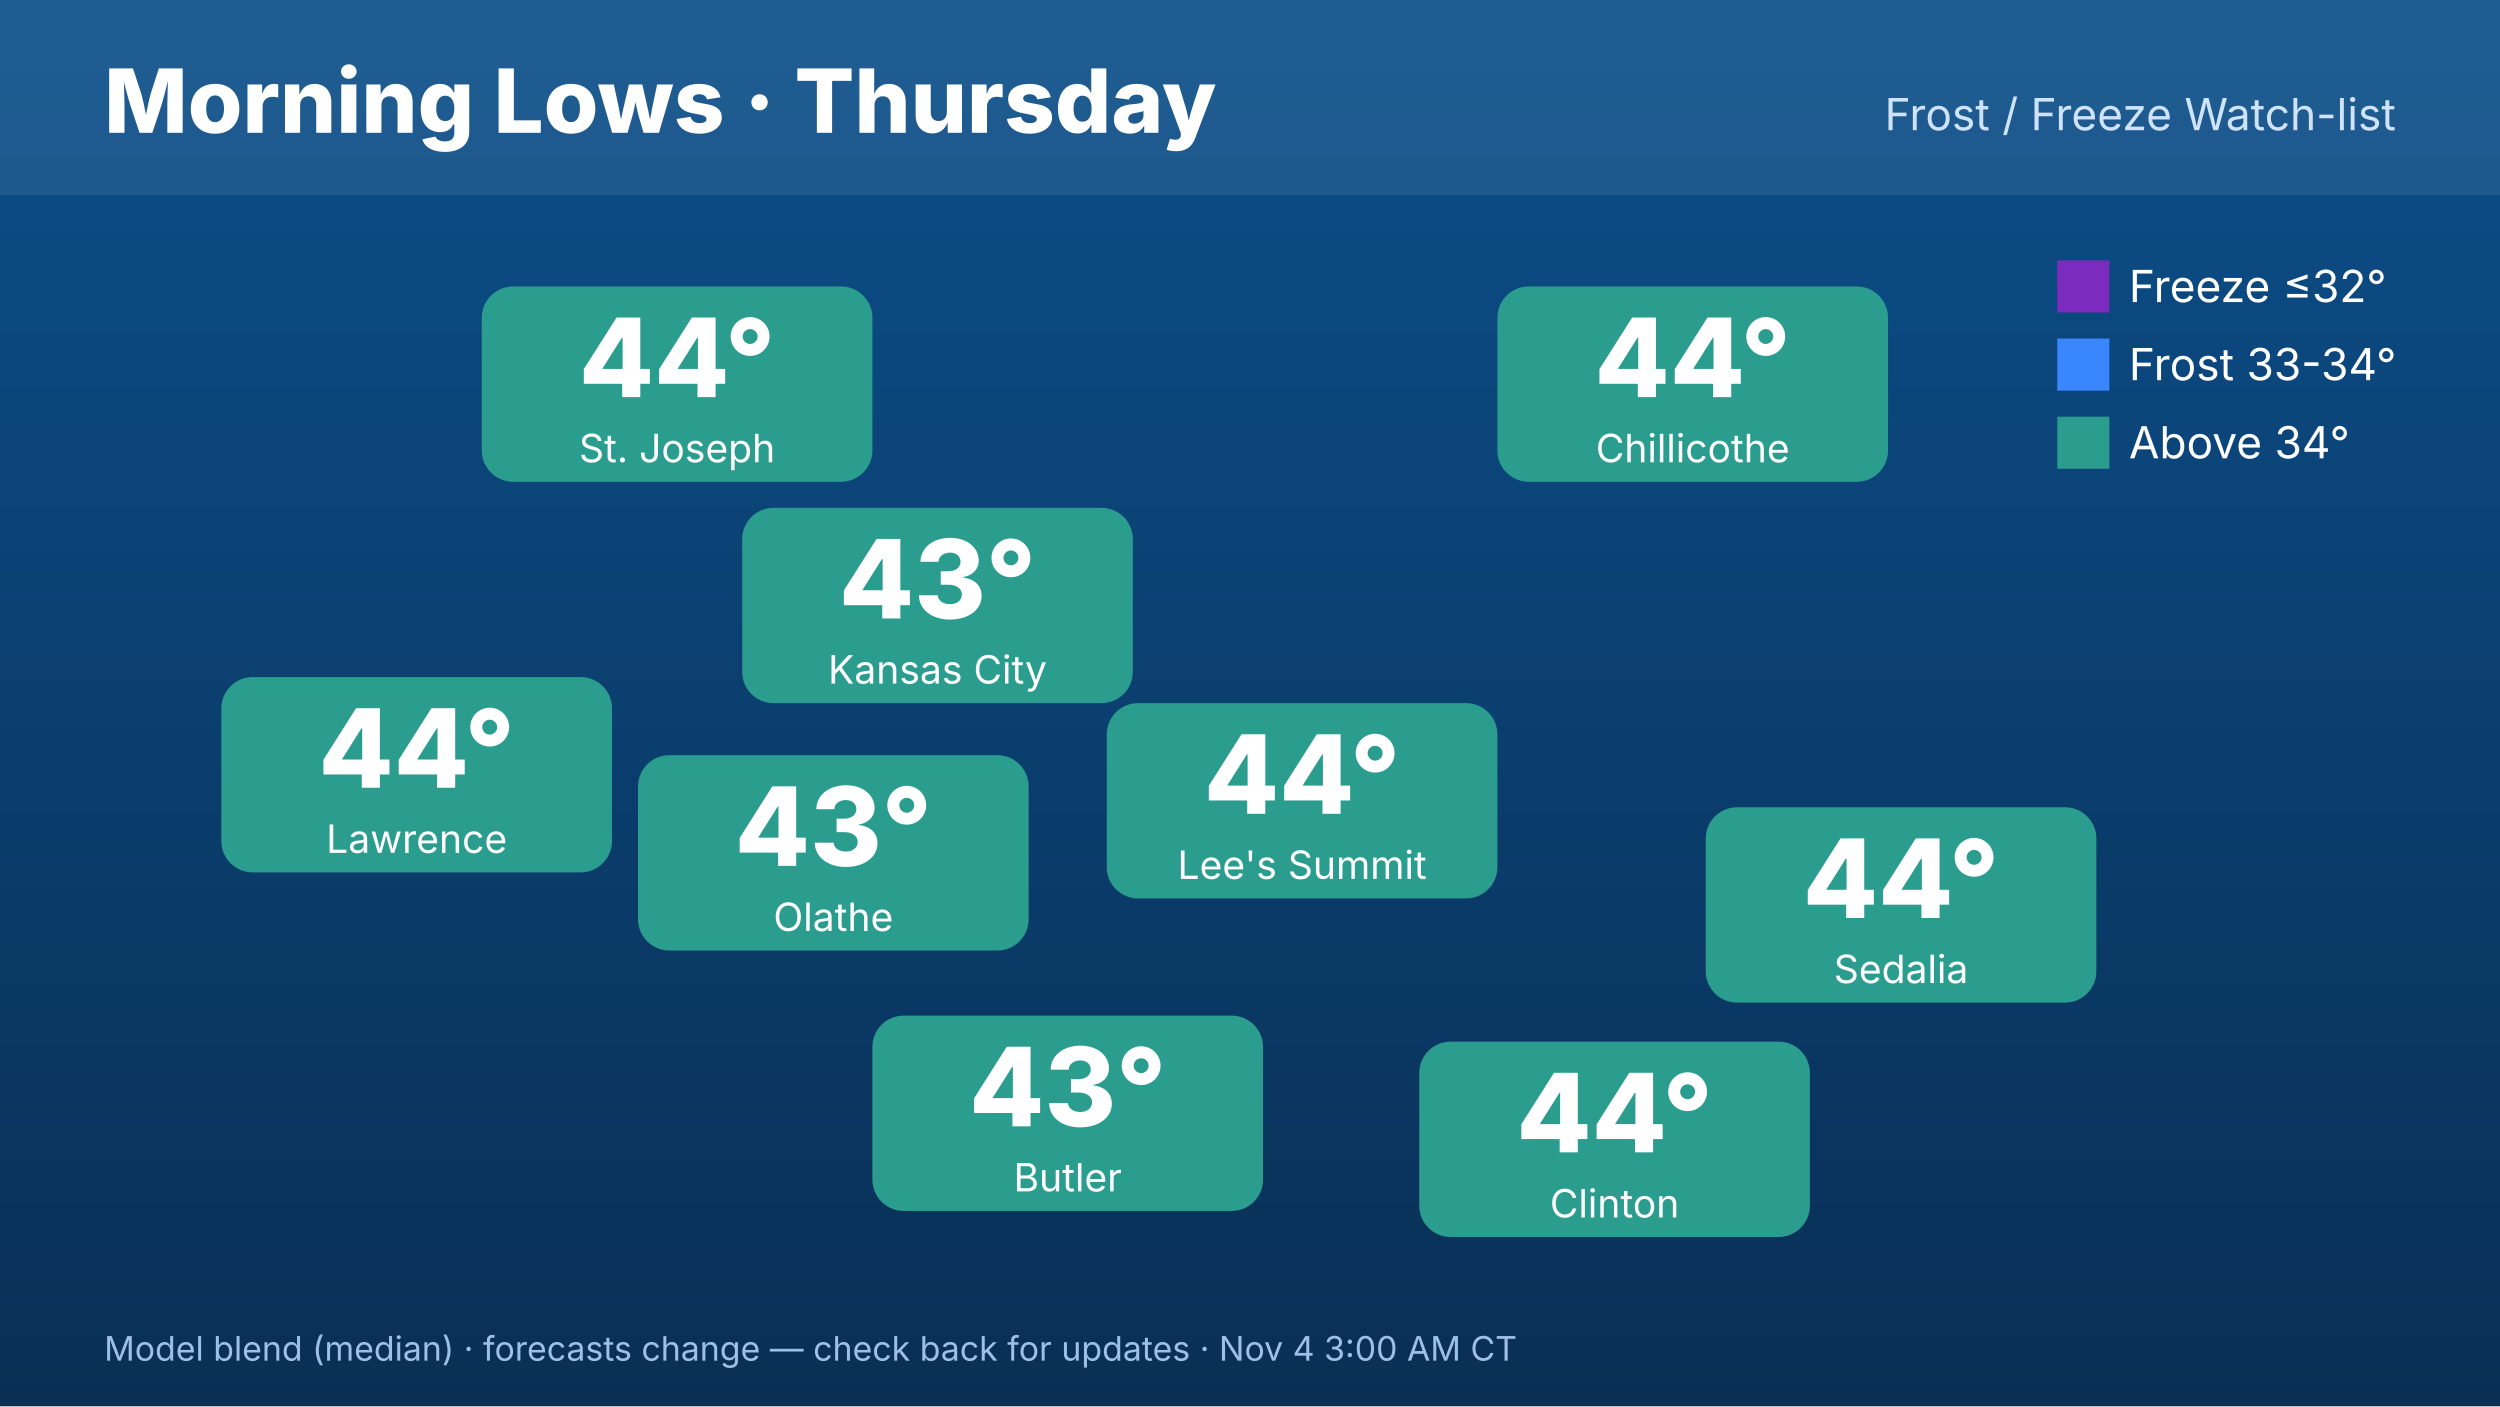
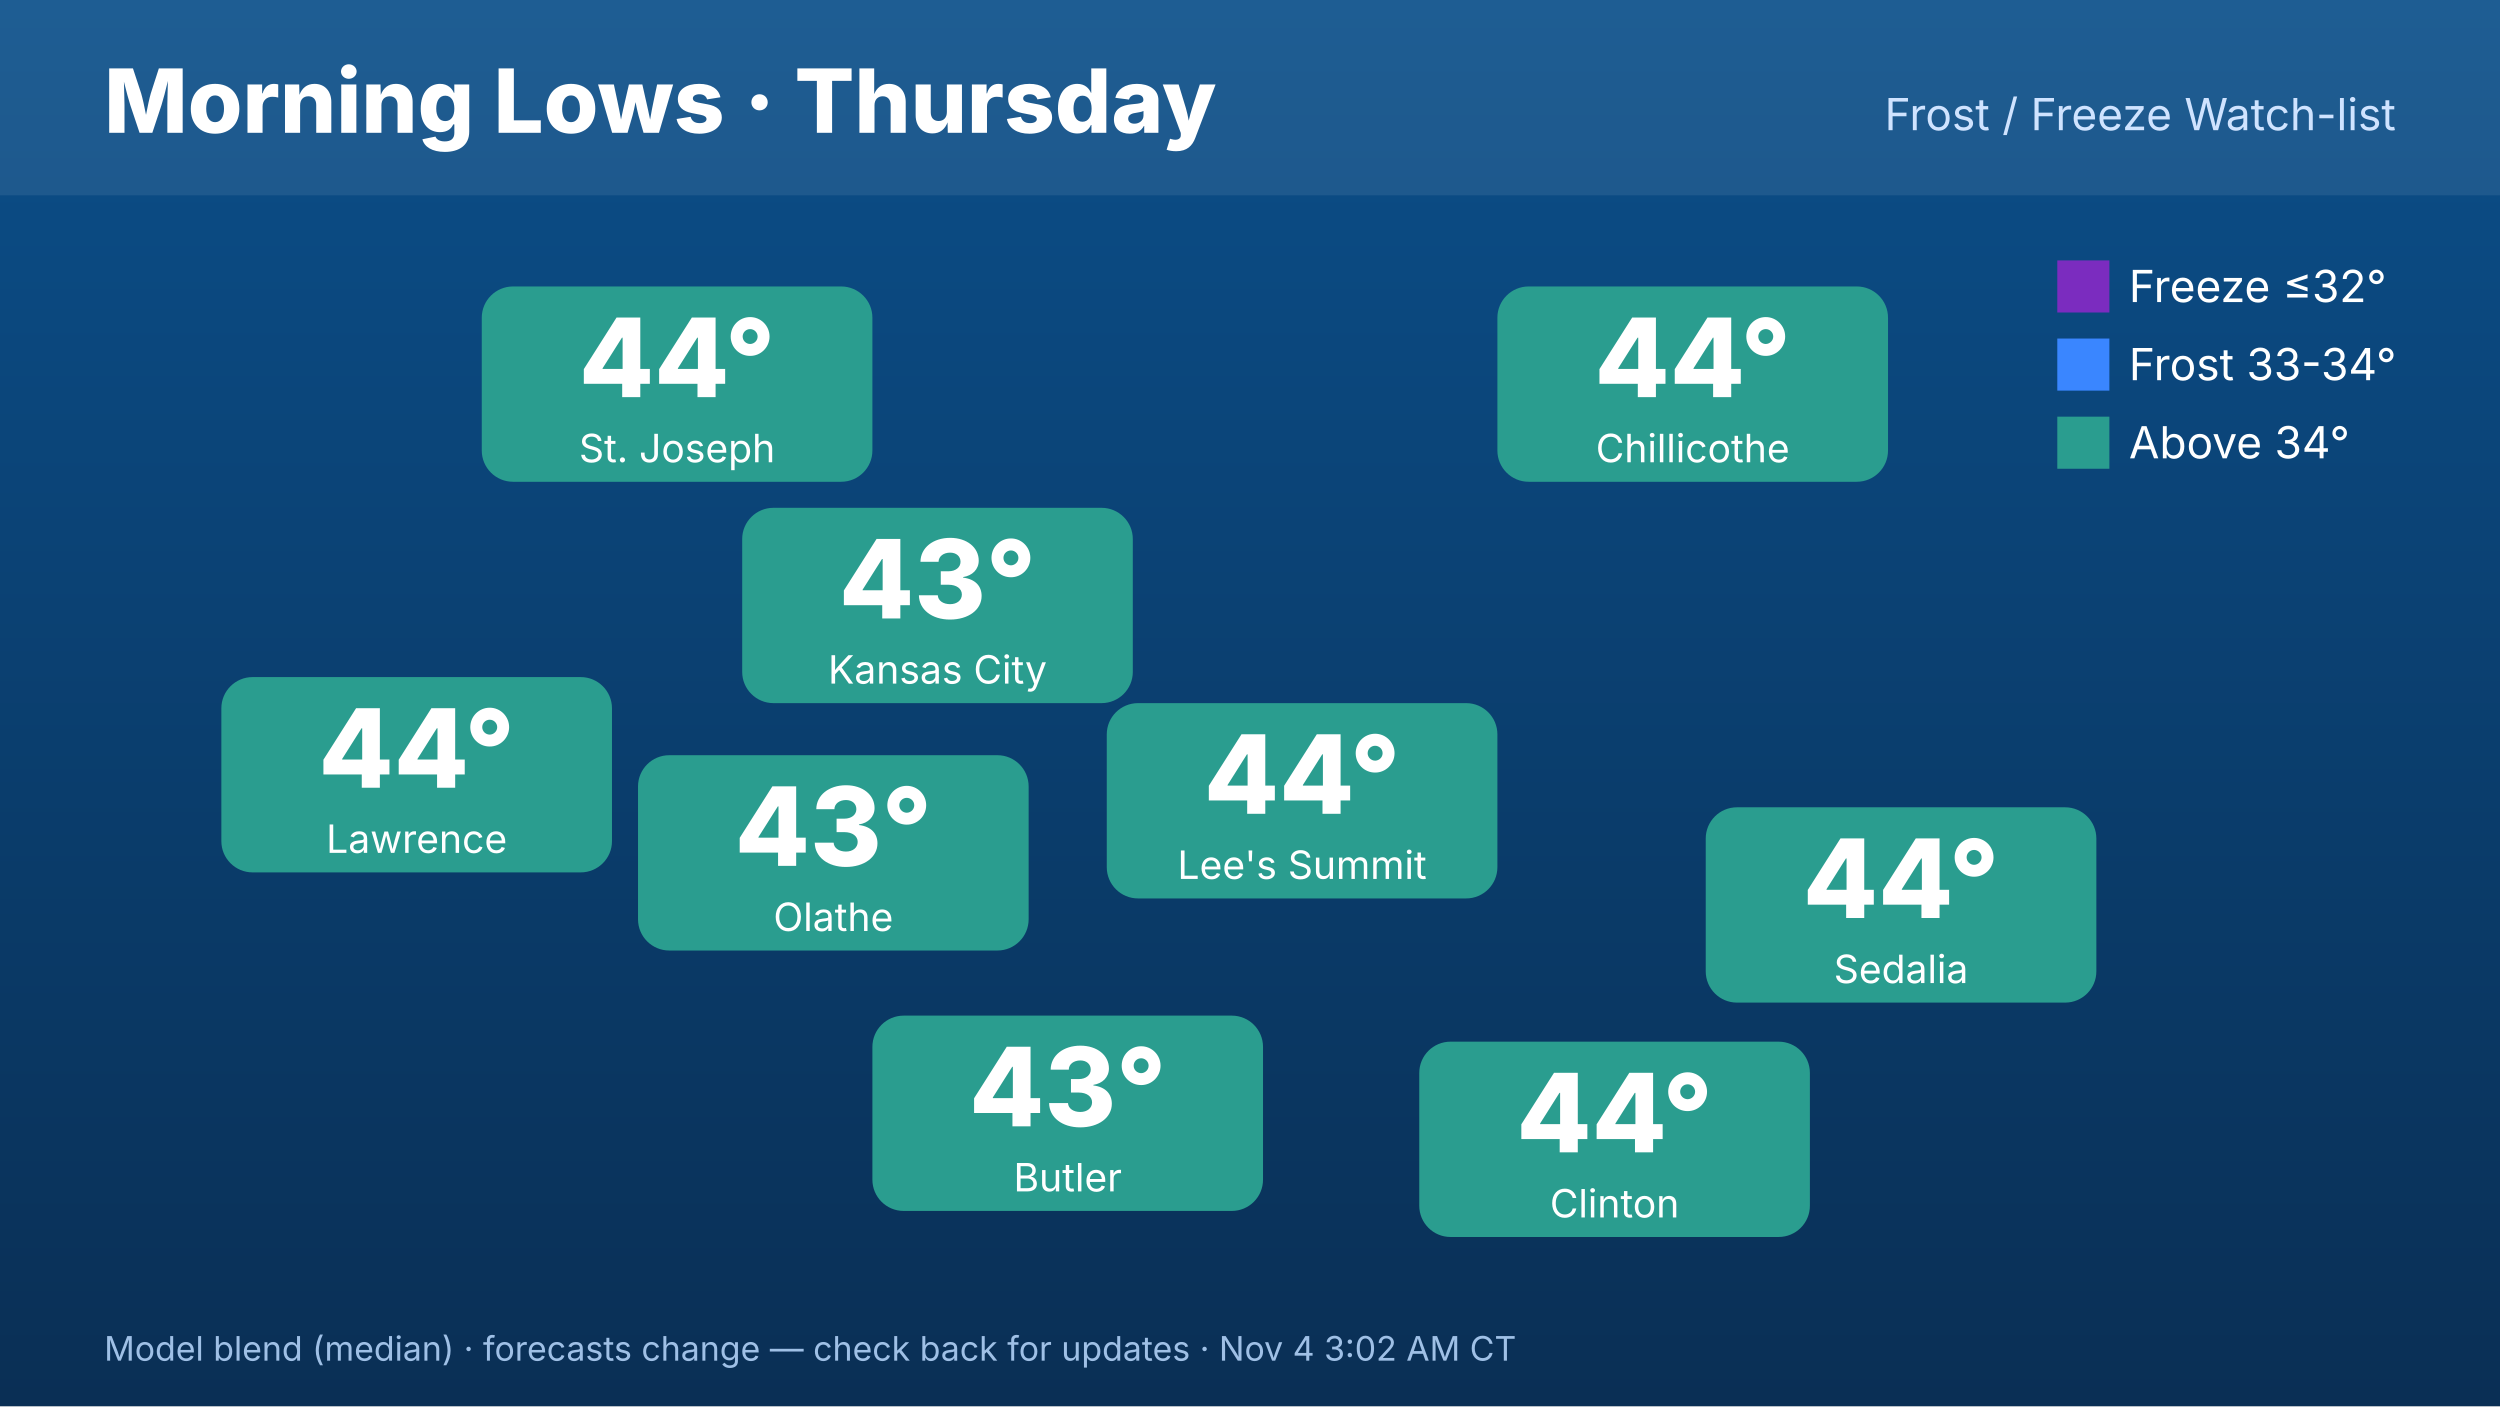
<svg xmlns="http://www.w3.org/2000/svg" width="1920" height="1080" viewBox="0 0 1920 1080" font-family="Inter,Helvetica,Arial,sans-serif">
  <defs>
    <linearGradient id="bg" x1="0" y1="0" x2="0" y2="1">
      <stop offset="0" stop-color="#0b4f8a" />
      <stop offset="1" stop-color="#0a2f55" />
    </linearGradient>
  </defs>
  <rect width="1920" height="1080" fill="url(#bg)" />
  <rect x="0" y="0" width="1920" height="150" fill="#ffffff" opacity=".08" />
  <text x="80" y="102" font-size="68" font-weight="800" fill="#fff">Morning Lows · Thursday</text>
  <text x="1840" y="100" font-size="34" fill="#cfe3ff" text-anchor="end">Frost / Freeze Watch-list</text>
  <rect x="570" y="390" width="300" height="150" rx="24" fill="#2a9d8f" />
  <text x="720" y="475" font-size="84" font-weight="800" fill="#fff" text-anchor="middle">43°</text>
  <text x="720" y="525" font-size="30" fill="#fff" text-anchor="middle">Kansas City</text>
  <rect x="370" y="220" width="300" height="150" rx="24" fill="#2a9d8f" />
  <text x="520" y="305" font-size="84" font-weight="800" fill="#fff" text-anchor="middle">44°</text>
  <text x="520" y="355" font-size="30" fill="#fff" text-anchor="middle">St. Joseph</text>
  <rect x="170" y="520" width="300" height="150" rx="24" fill="#2a9d8f" />
  <text x="320" y="605" font-size="84" font-weight="800" fill="#fff" text-anchor="middle">44°</text>
  <text x="320" y="655" font-size="30" fill="#fff" text-anchor="middle">Lawrence</text>
  <rect x="1150" y="220" width="300" height="150" rx="24" fill="#2a9d8f" />
  <text x="1300" y="305" font-size="84" font-weight="800" fill="#fff" text-anchor="middle">44°</text>
  <text x="1300" y="355" font-size="30" fill="#fff" text-anchor="middle">Chillicothe</text>
  <rect x="1310" y="620" width="300" height="150" rx="24" fill="#2a9d8f" />
  <text x="1460" y="705" font-size="84" font-weight="800" fill="#fff" text-anchor="middle">44°</text>
  <text x="1460" y="755" font-size="30" fill="#fff" text-anchor="middle">Sedalia</text>
  <rect x="1090" y="800" width="300" height="150" rx="24" fill="#2a9d8f" />
  <text x="1240" y="885" font-size="84" font-weight="800" fill="#fff" text-anchor="middle">44°</text>
  <text x="1240" y="935" font-size="30" fill="#fff" text-anchor="middle">Clinton</text>
  <rect x="670" y="780" width="300" height="150" rx="24" fill="#2a9d8f" />
  <text x="820" y="865" font-size="84" font-weight="800" fill="#fff" text-anchor="middle">43°</text>
  <text x="820" y="915" font-size="30" fill="#fff" text-anchor="middle">Butler</text>
  <rect x="490" y="580" width="300" height="150" rx="24" fill="#2a9d8f" />
  <text x="640" y="665" font-size="84" font-weight="800" fill="#fff" text-anchor="middle">43°</text>
  <text x="640" y="715" font-size="30" fill="#fff" text-anchor="middle">Olathe</text>
  <rect x="850" y="540" width="300" height="150" rx="24" fill="#2a9d8f" />
  <text x="1000" y="625" font-size="84" font-weight="800" fill="#fff" text-anchor="middle">44°</text>
  <text x="1000" y="675" font-size="30" fill="#fff" text-anchor="middle">Lee's Summit</text>
  <g font-size="34" fill="#fff">
    <rect x="1580" y="200" width="40" height="40" fill="#7b2cbf" />
    <text x="1635" y="232">Freeze ≤32°</text>
    <rect x="1580" y="260" width="40" height="40" fill="#3a86ff" />
    <text x="1635" y="292">Frost 33-34°</text>
    <rect x="1580" y="320" width="40" height="40" fill="#2a9d8f" />
    <text x="1635" y="352">Above 34°</text>
  </g>
-   <text x="80" y="1045" font-size="26" fill="#9fc0e6">Model blend (median) · forecasts change — check back for updates · Nov 4 3:00 AM CT</text>
+   <text x="80" y="1045" font-size="26" fill="#9fc0e6">Model blend (median) · forecasts change — check back for updates · Nov 4 3:02 AM CT</text>
</svg>
